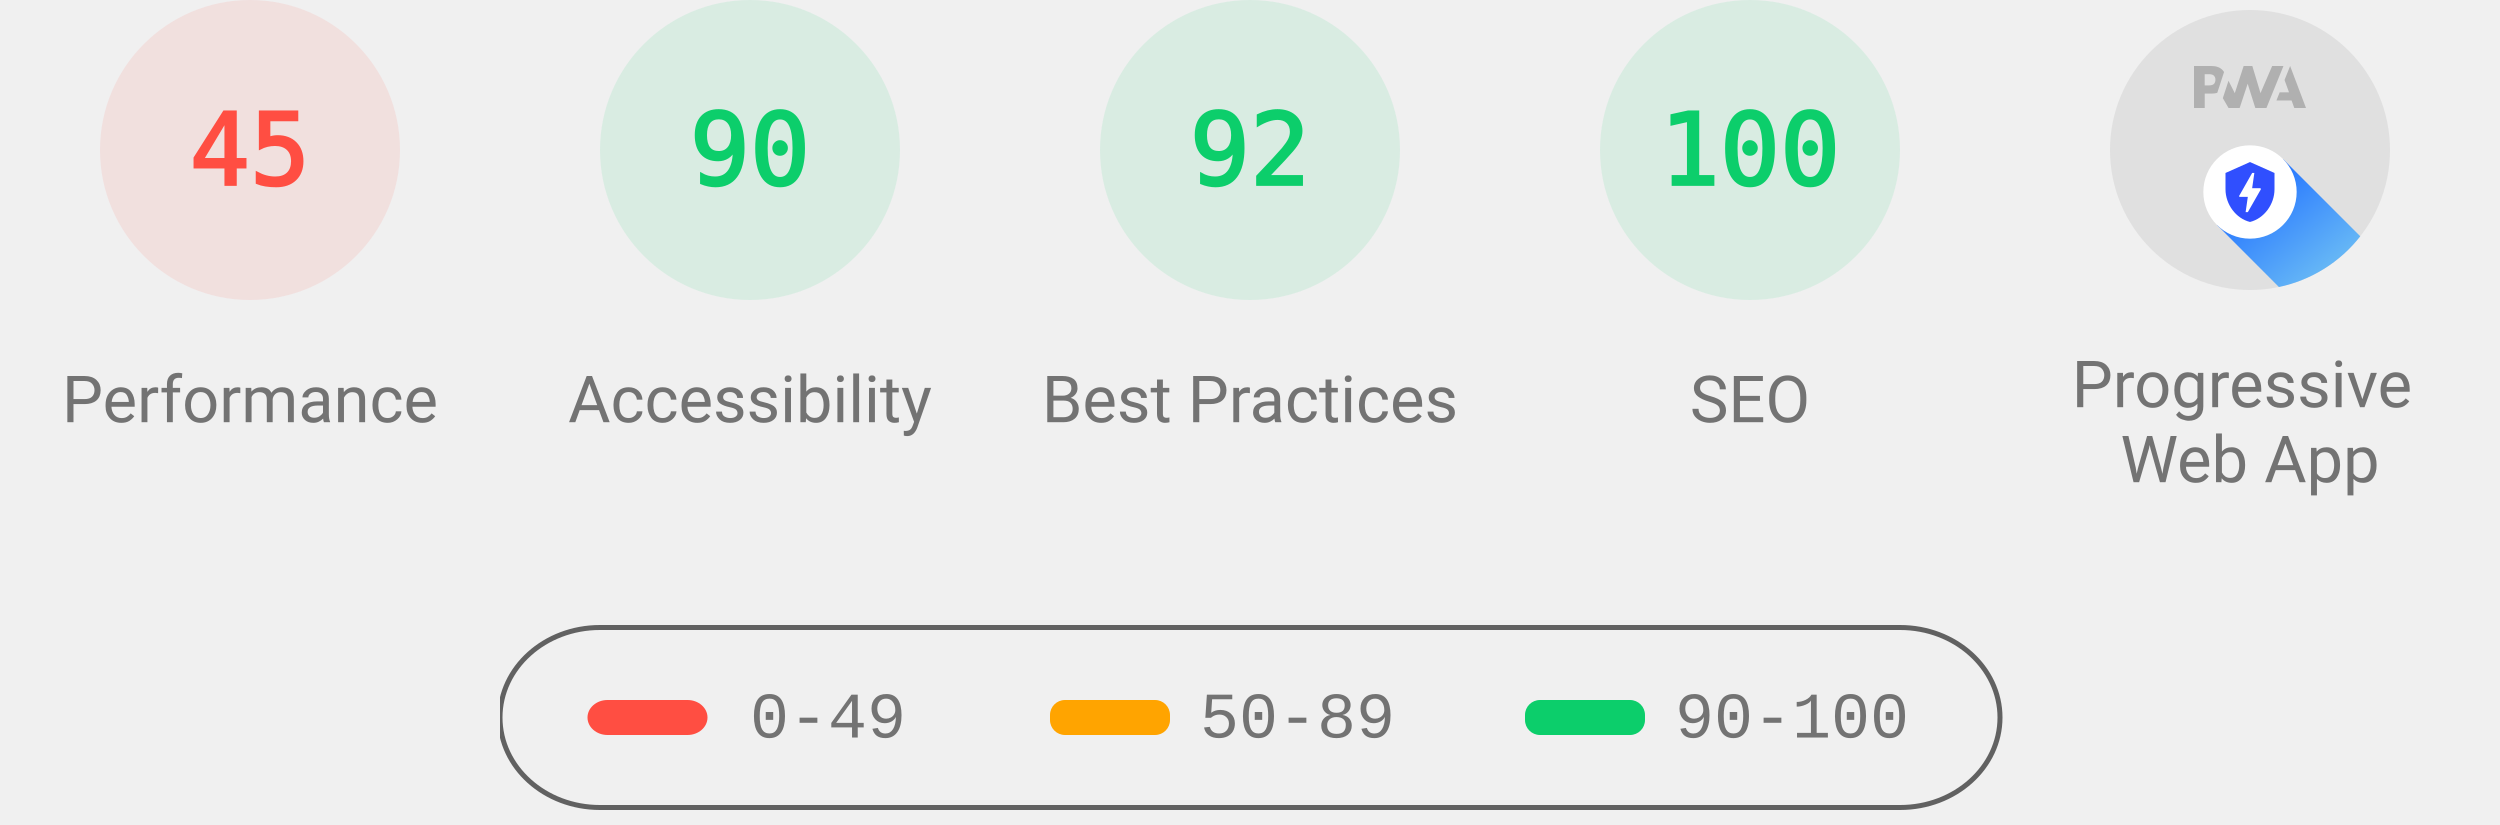
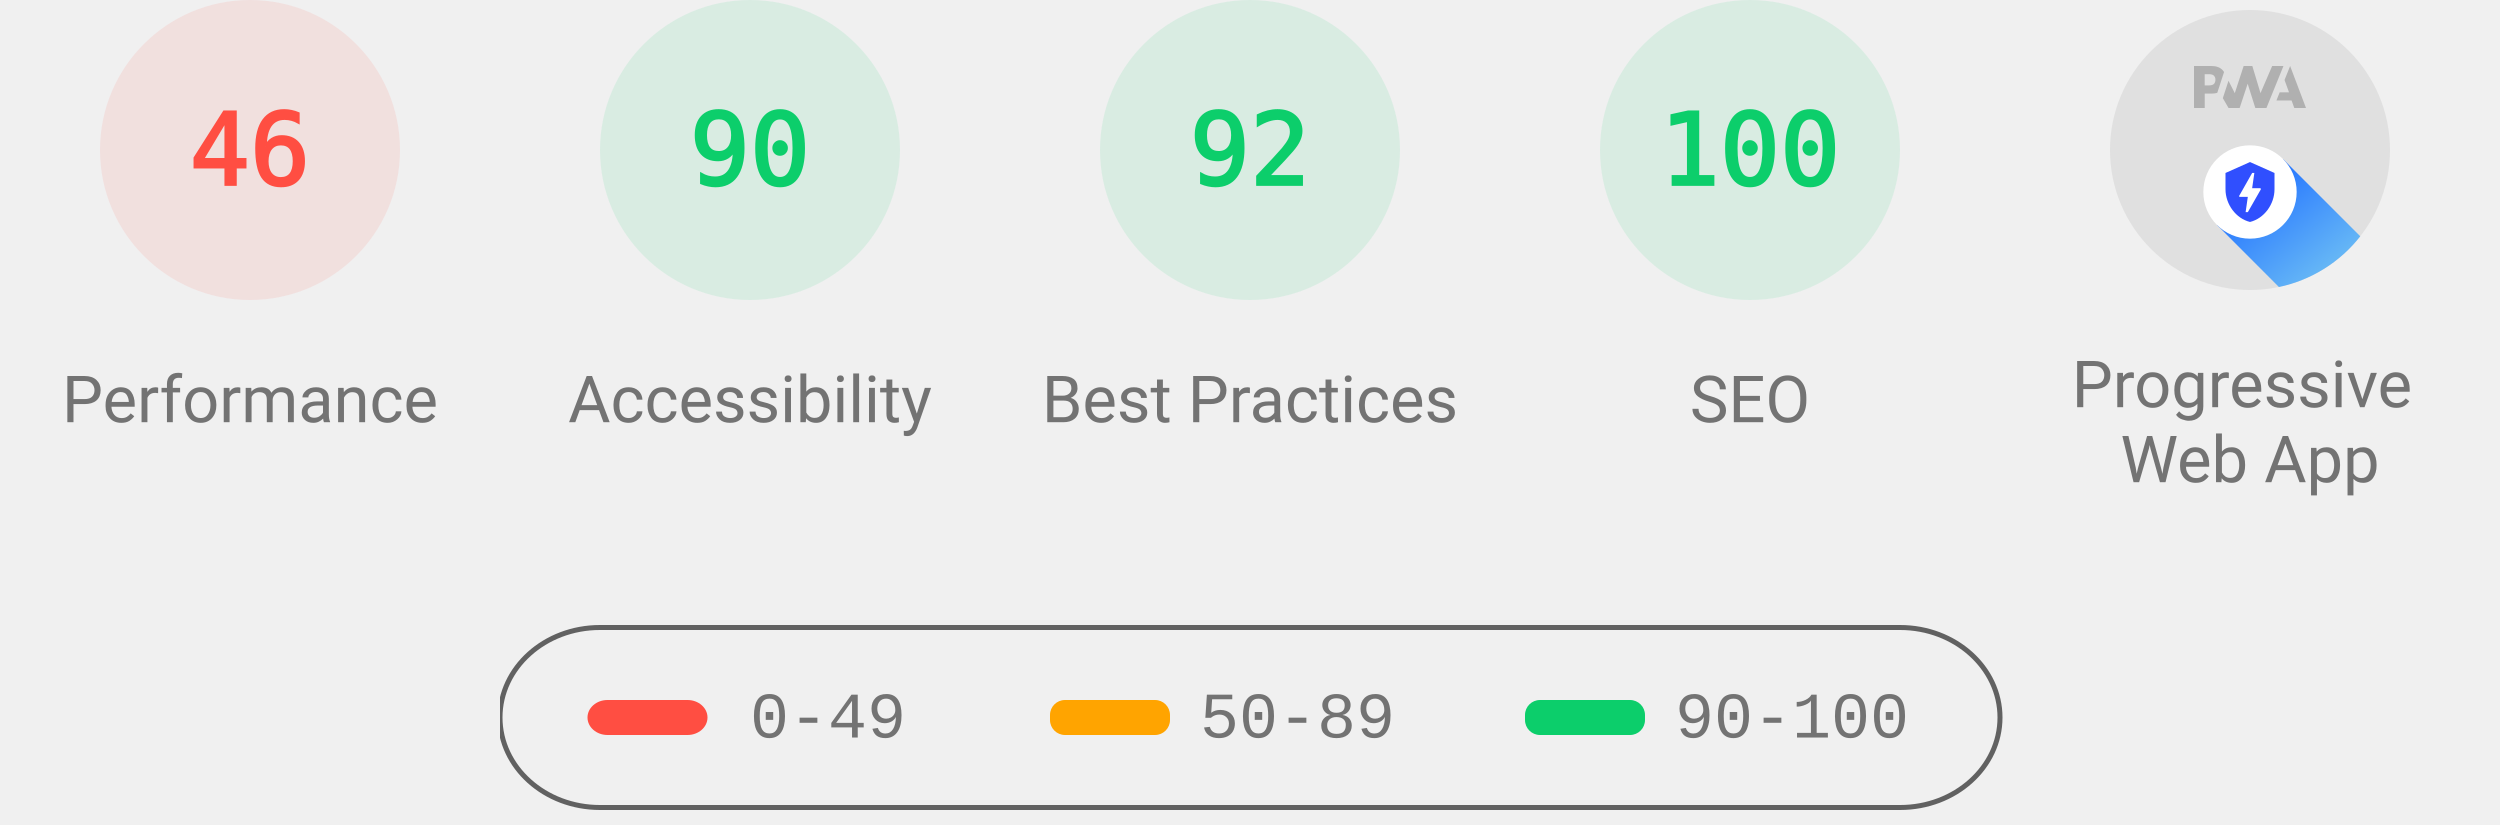
<svg xmlns="http://www.w3.org/2000/svg" class="theme--agnostic" fill="none" width="1000" height="330">
  <style>
			.gauge-base {
				opacity: 0.1
			}

			.gauge-arc {
				fill: none;
				animation-delay: 250ms;
				stroke-linecap: round;
				transform: rotate(-90deg);
				transform-origin: 100px 60px;
				animation: load-gauge 1s ease forwards
			}

			.guage-text {
				font-size: 40px;
				font-family: monospace;
				text-align: center
			}

			.guage-red {
				color: #ff4e42;
				fill: #ff4e42;
				stroke: #ff4e42
			}
			.guage-orange {
				color: #ffa400;
				fill: #ffa400;
				stroke: #ffa400
			}
			.guage-green {
				color: #0cce6b;
				fill: #0cce6b;
				stroke: #0cce6b
			}
			.theme--agnostic .guage-undefined {
				color: #5c5c5c;
				fill: #5c5c5c;
				stroke: #5c5c5c
			}
			.theme--light .guage-undefined {
				color: #1e1e1e;
				fill: #1e1e1e;
				stroke: #1e1e1e
			}
			.theme--dark .guage-undefined {
				color: #f5f5f5;
				fill: #f5f5f5;
				stroke: #f5f5f5
			}

			.guage-title {
				stroke: none;
				font-size: 26px;
				line-height: 26px;
				font-family: Roboto, Halvetica, Arial, sans-serif
			}
			.metric.guage-title {
				font-family: 'Courier New', Courier, monospace
			}
			.theme--agnostic .guage-title {
				color: #737373;
				fill: #737373
			}
			.theme--light .guage-title {
				color: #212121;
				fill: #212121
			}
			.theme--dark .guage-title {
				color: #f5f5f5;
				fill: #f5f5f5
			}

			@keyframes load-gauge {
				from {
					stroke-dasharray: 0 352.858
				}
			}
			.lh-gauge--pwa__disc {
				fill: #e0e0e0
			}
			.lh-gauge--pwa__logo {
				position: relative;
				fill: #b0b0b0
			}
			.lh-gauge--pwa__invisible {
				display: none
			}
			.lh-gauge--pwa__visible {
				display: inline
			}
			.guage-invisible {
				display: none
			}
			.lh-gauge--pwa__logo--primary-color {
				fill: #304ffe
			}
			.theme--agnostic .lh-gauge--pwa__logo--secondary-color {
				fill: #787878
			}
			.theme--light .lh-gauge--pwa__logo--secondary-color {
				fill: #3d3d3d
			}
			.theme--dark .lh-gauge--pwa__logo--secondary-color {
				fill: #d8b6b6
			}
			.theme--light #svg_2 {
				stroke: #00000022
			}
			.theme--agnostic #svg_2 {
				stroke: #616161
			}
			.theme--light #svg_2 {
				stroke: #00000022
			}
			.theme--dark #svg_2 {
				stroke: #f5f5f566
			}
		</style>
  <svg class="guage-div guage-perf guage-red" viewBox="0 0 200 200" width="200" height="200" x="0" y="0">
    <circle class="gauge-base" r="56" cx="100" cy="60" stroke-width="8" />
-     <circle class="gauge-arc guage-arc-1" r="56" cx="100" cy="60" stroke-width="8" style="stroke-dasharray: 158.336, 351.858;" />
-     <text class="guage-text" x="100px" y="60px" alignment-baseline="central" dominant-baseline="central" text-anchor="middle">45</text>
+     <circle class="gauge-arc guage-arc-1" r="56" cx="100" cy="60" stroke-width="8" style="stroke-dasharray: 161.855, 351.858;" />
+     <text class="guage-text" x="100px" y="60px" alignment-baseline="central" dominant-baseline="central" text-anchor="middle">46</text>
    <text class="guage-title" x="100px" y="160px" alignment-baseline="central" dominant-baseline="central" text-anchor="middle">Performance</text>
  </svg>,<svg class="guage-div guage-perf guage-green" viewBox="0 0 200 200" width="200" height="200" x="200" y="0">
    <circle class="gauge-base" r="56" cx="100" cy="60" stroke-width="8" />
    <circle class="gauge-arc guage-arc-1" r="56" cx="100" cy="60" stroke-width="8" style="stroke-dasharray: 316.672, 351.858;" />
    <text class="guage-text" x="100px" y="60px" alignment-baseline="central" dominant-baseline="central" text-anchor="middle">90</text>
    <text class="guage-title" x="100px" y="160px" alignment-baseline="central" dominant-baseline="central" text-anchor="middle">Accessibility</text>
  </svg>,<svg class="guage-div guage-perf guage-green" viewBox="0 0 200 200" width="200" height="200" x="400" y="0">
    <circle class="gauge-base" r="56" cx="100" cy="60" stroke-width="8" />
    <circle class="gauge-arc guage-arc-1" r="56" cx="100" cy="60" stroke-width="8" style="stroke-dasharray: 323.709, 351.858;" />
    <text class="guage-text" x="100px" y="60px" alignment-baseline="central" dominant-baseline="central" text-anchor="middle">92</text>
    <text class="guage-title" x="100px" y="160px" alignment-baseline="central" dominant-baseline="central" text-anchor="middle">Best Practices</text>
  </svg>,<svg class="guage-div guage-perf guage-green" viewBox="0 0 200 200" width="200" height="200" x="600" y="0">
    <circle class="gauge-base" r="56" cx="100" cy="60" stroke-width="8" />
    <circle class="gauge-arc guage-arc-1" r="56" cx="100" cy="60" stroke-width="8" style="stroke-dasharray: 351.858, 351.858;" />
    <text class="guage-text" x="100px" y="60px" alignment-baseline="central" dominant-baseline="central" text-anchor="middle">100</text>
    <text class="guage-title" x="100px" y="160px" alignment-baseline="central" dominant-baseline="central" text-anchor="middle">SEO</text>
  </svg>,<svg class="guage-div guage-pwa" viewBox="0 0 200 200" width="200" height="200" x="800" y="0">
    <svg viewBox="0 0 60 60" width="112" height="112" x="44" y="4">
      <defs>
        <linearGradient id="lh-gauge--pwa__check-circle__gradient-0" x1="50%" y1="0%" x2="50%" y2="100%">
          <stop stop-color="#00C852" offset="0%" />
          <stop stop-color="#009688" offset="100%" />
        </linearGradient>
        <linearGradient id="lh-gauge--pwa__installable__shadow-gradient-0" x1="76.056%" x2="24.111%" y1="82.995%" y2="24.735%">
          <stop stop-color="#A5D6A7" offset="0%" />
          <stop stop-color="#80CBC4" offset="100%" />
        </linearGradient>
        <linearGradient id="lh-gauge--pwa__fast-reliable__shadow-gradient-0" x1="76.056%" y1="82.995%" x2="25.678%" y2="26.493%">
          <stop stop-color="#64B5F6" offset="0%" />
          <stop stop-color="#2979FF" offset="100%" />
        </linearGradient>
        <g id="lh-gauge--pwa__fast-reliable-badge-0">
          <circle fill="#FFFFFF" cx="10" cy="10" r="10" />
          <path fill="#304FFE" d="M10 3.58l5.25 2.34v3.5c0 3.23-2.24 6.26-5.25 7-3.01-.74-5.25-3.77-5.25-7v-3.5L10 3.58zm-.47 10.74l2.76-4.83.03-.07c.04-.08 0-.24-.22-.24h-1.64l.47-3.26h-.47l-2.7 4.77c-.02.01.05-.1-.04.05-.09.16-.1.31.18.31h1.63l-.47 3.27h.47z" />
        </g>
        <g id="lh-gauge--pwa__installable-badge-0">
          <circle fill="#FFFFFF" cx="10" cy="10" r="10" />
          <path fill="#009688" d="M10 4.167A5.835 5.835 0 0 0 4.167 10 5.835 5.835 0 0 0 10 15.833 5.835 5.835 0 0 0 15.833 10 5.835 5.835 0 0 0 10 4.167zm2.917 6.416h-2.334v2.334H9.417v-2.334H7.083V9.417h2.334V7.083h1.166v2.334h2.334v1.166z" />
        </g>
      </defs>
      <g stroke="none" fill-rule="nonzero">
        <circle class="lh-gauge--pwa__disc" cx="30" cy="30" r="30" />
        <g class="lh-gauge--pwa__logo">
          <path d="M35.66 19.39l.7-1.75h2L37.4 15 38.6 12l3.4 9h-2.51l-.58-1.61z" />
          <path d="M33.52 21l3.65-9h-2.42l-2.5 5.82L30.5 12h-1.86l-1.9 5.82-1.35-2.65-1.21 3.72L25.4 21h2.38l1.72-5.2 1.64 5.2z" />
          <path fill-rule="nonzero" d="M20.3 17.91h1.48c.45 0 .85-.05 1.2-.15l.39-1.18 1.07-3.3a2.64 2.64 0 0 0-.28-.37c-.55-.6-1.36-.91-2.42-.91H18v9h2.3V17.9zm1.96-3.84c.22.22.33.5.33.87 0 .36-.1.65-.29.87-.2.23-.59.35-1.15.35h-.86v-2.41h.87c.52 0 .89.1 1.1.32z" />
        </g>
        <rect class="lh-gauge--pwa__component lh-gauge--pwa__na-line lh-gauge--pwa__invisible" fill="#FFFFFF" x="20" y="32" width="20" height="4" rx="2" />
        <g class="lh-gauge--pwa__component lh-gauge--pwa__fast-reliable-badge lh-gauge--pwa__visible" transform="translate(20, 29)">
          <path fill="url(#lh-gauge--pwa__fast-reliable__shadow-gradient-0)" d="M33.63 19.49A30 30 0 0 1 16.2 30.36L3 17.14 17.14 3l16.49 16.49z" />
          <use href="#lh-gauge--pwa__fast-reliable-badge-0" />
        </g>
        <g class="lh-gauge--pwa__component lh-gauge--pwa__installable-badge lh-gauge--pwa__invisible" transform="translate(20, 29)">
          <path fill="url(#lh-gauge--pwa__installable__shadow-gradient-0)" d="M33.629 19.487c-4.272 5.453-10.391 9.39-17.415 10.869L3 17.142 17.142 3 33.63 19.487z" />
          <use href="#lh-gauge--pwa__installable-badge-0" />
        </g>
        <g class="lh-gauge--pwa__component lh-gauge--pwa__fast-reliable-installable-badges lh-gauge--pwa__invisible">
          <g transform="translate(8, 29)">
            <path fill="url(#lh-gauge--pwa__fast-reliable__shadow-gradient-0)" d="M16.321 30.463L3 17.143 17.142 3l22.365 22.365A29.864 29.864 0 0 1 22 31c-1.942 0-3.84-.184-5.679-.537z" />
            <use href="#lh-gauge--pwa__fast-reliable-badge-0" />
          </g>
          <g transform="translate(32, 29)">
            <path fill="url(#lh-gauge--pwa__installable__shadow-gradient-0)" d="M25.982 11.84a30.107 30.107 0 0 1-13.08 15.203L3 17.143 17.142 3l8.84 8.84z" />
            <use href="#lh-gauge--pwa__installable-badge-0" />
          </g>
        </g>
        <g class="lh-gauge--pwa__component lh-gauge--pwa__check-circle lh-gauge--pwa__invisible" transform="translate(18, 28)">
          <circle fill="#FFFFFF" cx="12" cy="12" r="12" />
          <path fill="url(#lh-gauge--pwa__check-circle__gradient-0)" d="M12 2a10 10 0 1 0 0 20 10 10 0 0 0 0-20zm-2 15l-5-5 1.41-1.41L10 14.17l7.59-7.59L19 8l-9 9z" />
        </g>
      </g>
    </svg>
    <text class="guage-title" y="160px" alignment-baseline="central" dominant-baseline="central" text-anchor="middle">
      <tspan x="100px" dy="-6px">Progressive</tspan>
      <tspan x="100px" dy="30px">Web App</tspan>
    </text>
  </svg>
  <svg width="604" height="76" x="200" y="250">
    <g>
      <rect fill="none" id="canvas_background" height="80" width="604" y="-1" x="-1" />
      <g display="none" overflow="visible" y="0" x="0" height="100%" width="100%" id="canvasGrid">
        <rect fill="url(#gridpattern)" stroke-width="0" y="0" x="0" height="100%" width="100%" />
      </g>
    </g>
    <g>
      <rect fill-opacity="0" stroke-width="2" rx="40" id="svg_2" height="72" width="600" y="1" x="0" fill="#000000" />
      <rect stroke="#000" rx="8" id="svg_3" height="14" width="48" y="30" x="35" stroke-opacity="null" stroke-width="0" fill="#ff4e42" />
      <rect stroke="#000" rx="6" id="svg_4" height="14" width="48" y="30" x="220" stroke-opacity="null" stroke-width="0" fill="#ffa400" />
      <rect stroke="#000" rx="6" id="svg_5" height="14" width="48" y="30" x="410" stroke-opacity="null" stroke-width="0" fill="#0cce6b" />
      <text class="metric guage-title" xml:space="preserve" text-anchor="start" font-size="26" id="svg_6" y="45" x="100" stroke-opacity="null" stroke-width="0" stroke="#000">0-49</text>
      <text class="metric guage-title" xml:space="preserve" text-anchor="start" font-size="26" id="svg_7" y="45" x="280" stroke-opacity="null" stroke-width="0" stroke="#000">50-89</text>
      <text class="metric guage-title" xml:space="preserve" text-anchor="start" font-size="26" id="svg_8" y="45" x="470" stroke-opacity="null" stroke-width="0" stroke="#000">90-100</text>
    </g>
  </svg>
</svg>
